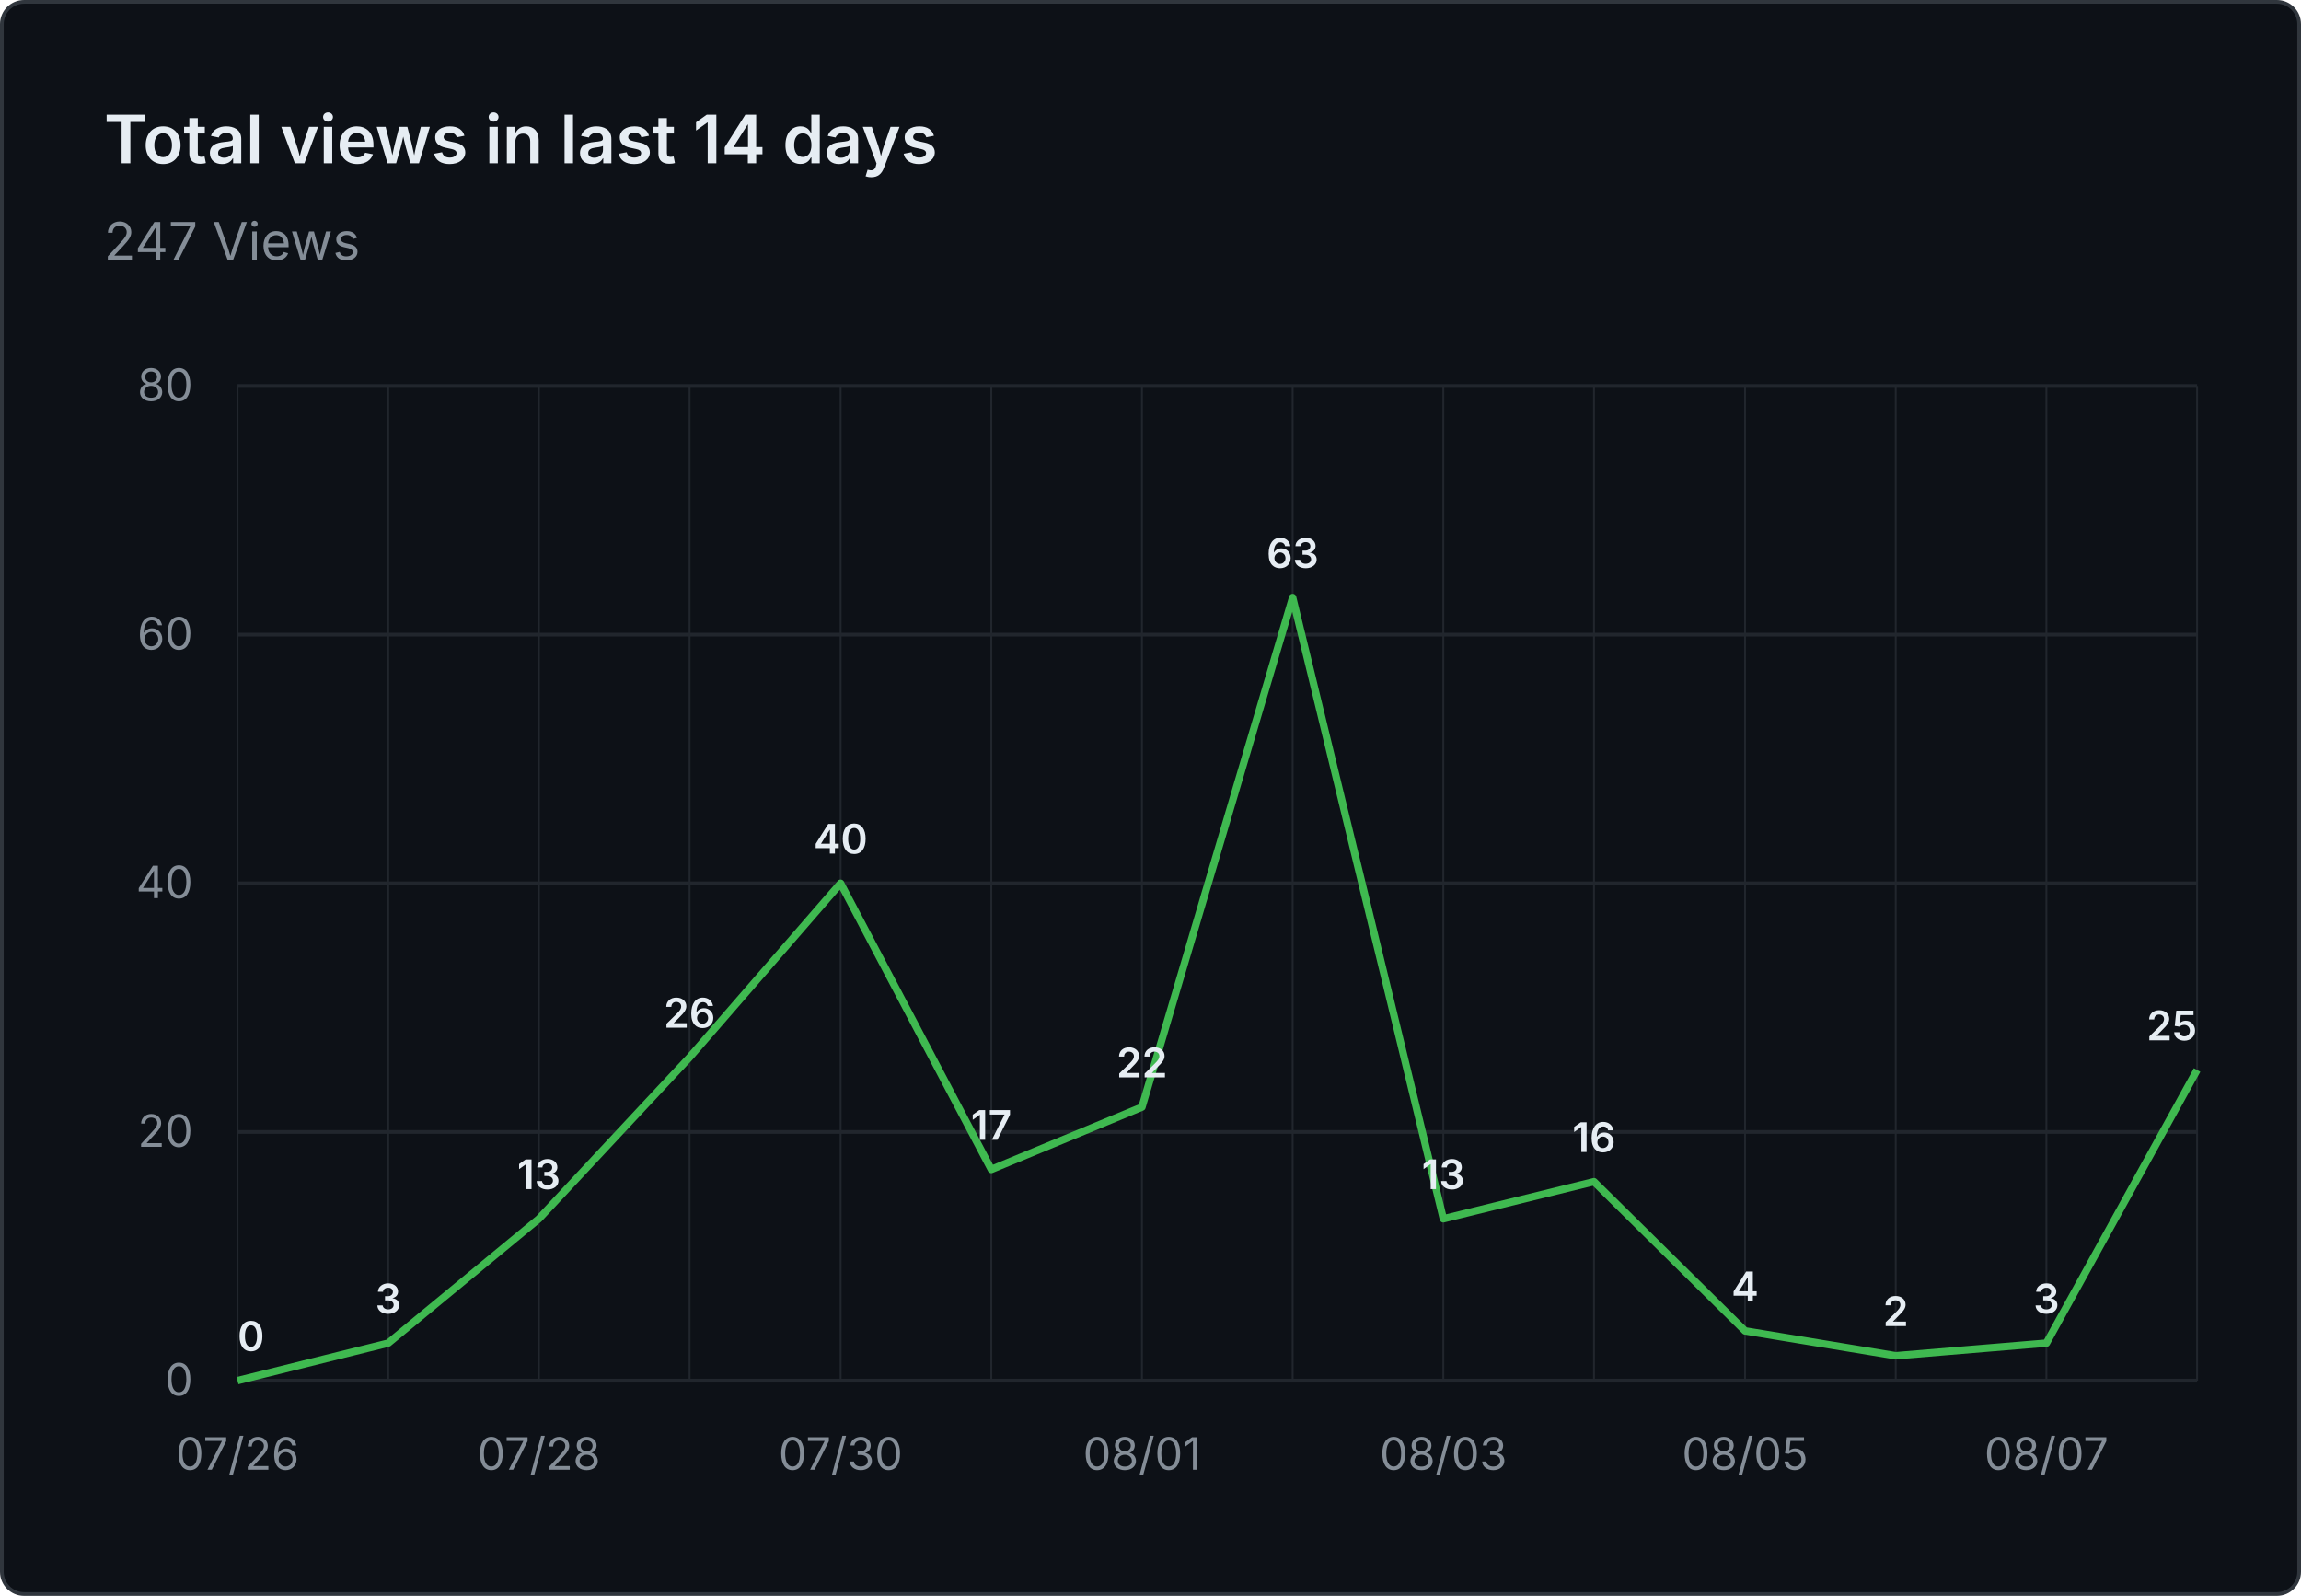
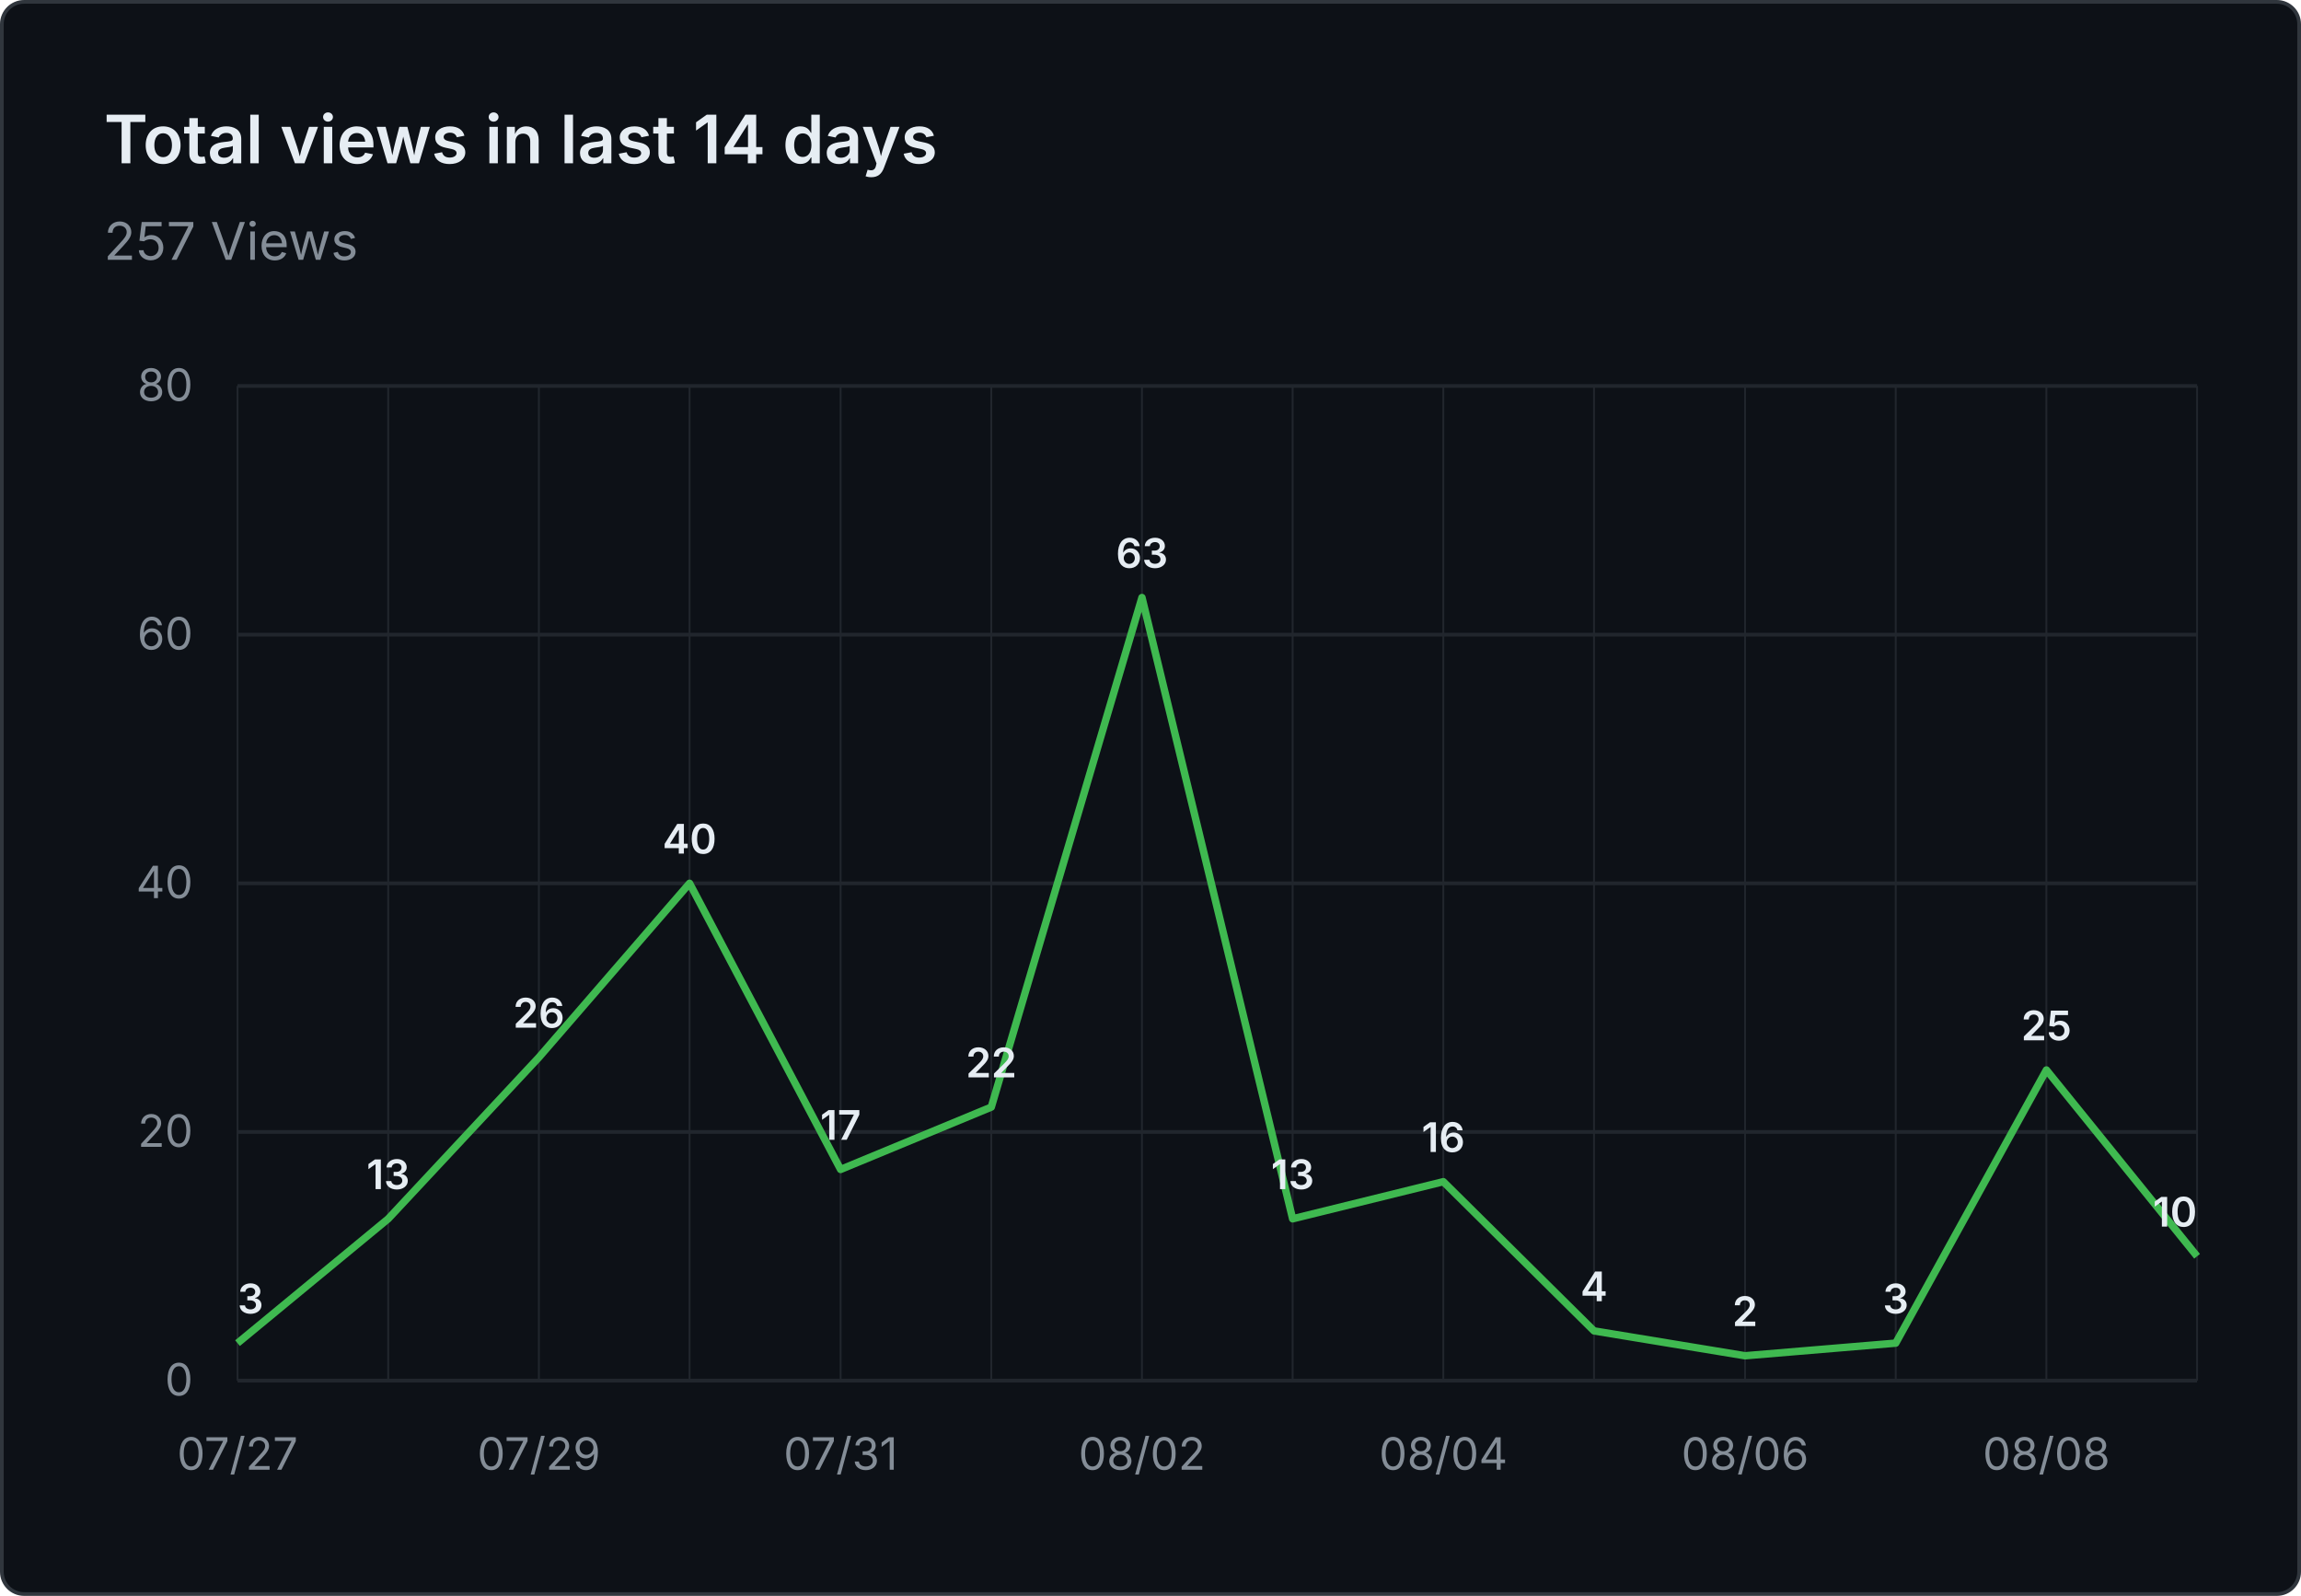
- <svg xmlns="http://www.w3.org/2000/svg" viewBox="0 0 620 430" width="620" height="430" role="img" aria-label="Total views in last 14 days: 247 Views">
+ <svg xmlns="http://www.w3.org/2000/svg" viewBox="0 0 620 430" width="620" height="430" role="img" aria-label="Total views in last 14 days: 257 Views">
  <rect x="0.5" y="0.5" width="619" height="429" fill="#0d1117" stroke="#30363d" rx="6" />
  <g font-family="system-ui, -apple-system, 'Segoe UI', sans-serif">
    <text x="28" y="44" fill="#e6edf3" font-size="18" font-weight="600">Total views in last 14 days</text>
-     <text x="28" y="70" fill="#848d97" font-size="14">247 Views</text>
+     <text x="28" y="70" fill="#848d97" font-size="14">257 Views</text>
    <line x1="64" y1="372.0" x2="592" y2="372.0" stroke="#21262d" stroke-width="1" />
    <text x="52" y="376.0" text-anchor="end" fill="#848d97" font-size="12">0</text>
    <line x1="64" y1="305.0" x2="592" y2="305.0" stroke="#21262d" stroke-width="1" />
    <text x="52" y="309.0" text-anchor="end" fill="#848d97" font-size="12">20</text>
    <line x1="64" y1="238.0" x2="592" y2="238.0" stroke="#21262d" stroke-width="1" />
    <text x="52" y="242.0" text-anchor="end" fill="#848d97" font-size="12">40</text>
    <line x1="64" y1="171.0" x2="592" y2="171.0" stroke="#21262d" stroke-width="1" />
    <text x="52" y="175.0" text-anchor="end" fill="#848d97" font-size="12">60</text>
    <line x1="64" y1="104.0" x2="592" y2="104.0" stroke="#21262d" stroke-width="1" />
    <text x="52" y="108.0" text-anchor="end" fill="#848d97" font-size="12">80</text>
    <line x1="64.0" y1="104" x2="64.0" y2="372" stroke="#21262d" stroke-width="0.5" />
    <line x1="104.6" y1="104" x2="104.6" y2="372" stroke="#21262d" stroke-width="0.5" />
    <line x1="145.2" y1="104" x2="145.2" y2="372" stroke="#21262d" stroke-width="0.5" />
    <line x1="185.8" y1="104" x2="185.8" y2="372" stroke="#21262d" stroke-width="0.5" />
    <line x1="226.5" y1="104" x2="226.5" y2="372" stroke="#21262d" stroke-width="0.5" />
    <line x1="267.1" y1="104" x2="267.1" y2="372" stroke="#21262d" stroke-width="0.5" />
    <line x1="307.7" y1="104" x2="307.7" y2="372" stroke="#21262d" stroke-width="0.5" />
    <line x1="348.3" y1="104" x2="348.3" y2="372" stroke="#21262d" stroke-width="0.5" />
    <line x1="388.9" y1="104" x2="388.9" y2="372" stroke="#21262d" stroke-width="0.5" />
    <line x1="429.5" y1="104" x2="429.5" y2="372" stroke="#21262d" stroke-width="0.5" />
    <line x1="470.2" y1="104" x2="470.2" y2="372" stroke="#21262d" stroke-width="0.5" />
    <line x1="510.8" y1="104" x2="510.8" y2="372" stroke="#21262d" stroke-width="0.5" />
    <line x1="551.4" y1="104" x2="551.4" y2="372" stroke="#21262d" stroke-width="0.5" />
    <line x1="592.0" y1="104" x2="592.0" y2="372" stroke="#21262d" stroke-width="0.5" />
-     <text x="64.0" y="396" text-anchor="middle" fill="#848d97" font-size="12">07/26</text>
-     <text x="145.2" y="396" text-anchor="middle" fill="#848d97" font-size="12">07/28</text>
-     <text x="226.5" y="396" text-anchor="middle" fill="#848d97" font-size="12">07/30</text>
-     <text x="307.7" y="396" text-anchor="middle" fill="#848d97" font-size="12">08/01</text>
-     <text x="388.9" y="396" text-anchor="middle" fill="#848d97" font-size="12">08/03</text>
-     <text x="470.2" y="396" text-anchor="middle" fill="#848d97" font-size="12">08/05</text>
-     <text x="551.4" y="396" text-anchor="middle" fill="#848d97" font-size="12">08/07</text>
-     <path d="M 64.0 372.0 L 104.6 361.9 L 145.2 328.4 L 185.8 284.9 L 226.5 238.0 L 267.1 315.1 L 307.7 298.3 L 348.3 161.0 L 388.9 328.4 L 429.5 318.4 L 470.2 358.6 L 510.8 365.3 L 551.4 361.9 L 592.0 288.3" fill="none" stroke="#3fb950" stroke-width="2" stroke-linejoin="round" />
-     <text x="64.0" y="364.0" text-anchor="start" fill="#e6edf3" font-size="11" font-weight="600">0</text>
-     <text x="104.6" y="353.9" text-anchor="middle" fill="#e6edf3" font-size="11" font-weight="600">3</text>
-     <text x="145.2" y="320.4" text-anchor="middle" fill="#e6edf3" font-size="11" font-weight="600">13</text>
-     <text x="185.8" y="276.9" text-anchor="middle" fill="#e6edf3" font-size="11" font-weight="600">26</text>
-     <text x="226.5" y="230.0" text-anchor="middle" fill="#e6edf3" font-size="11" font-weight="600">40</text>
-     <text x="267.1" y="307.1" text-anchor="middle" fill="#e6edf3" font-size="11" font-weight="600">17</text>
-     <text x="307.7" y="290.3" text-anchor="middle" fill="#e6edf3" font-size="11" font-weight="600">22</text>
-     <text x="348.3" y="153.0" text-anchor="middle" fill="#e6edf3" font-size="11" font-weight="600">63</text>
-     <text x="388.9" y="320.4" text-anchor="middle" fill="#e6edf3" font-size="11" font-weight="600">13</text>
-     <text x="429.5" y="310.4" text-anchor="middle" fill="#e6edf3" font-size="11" font-weight="600">16</text>
-     <text x="470.2" y="350.6" text-anchor="middle" fill="#e6edf3" font-size="11" font-weight="600">4</text>
-     <text x="510.8" y="357.3" text-anchor="middle" fill="#e6edf3" font-size="11" font-weight="600">2</text>
-     <text x="551.4" y="353.9" text-anchor="middle" fill="#e6edf3" font-size="11" font-weight="600">3</text>
-     <text x="592.0" y="280.3" text-anchor="end" fill="#e6edf3" font-size="11" font-weight="600">25</text>
+     <text x="64.0" y="396" text-anchor="middle" fill="#848d97" font-size="12">07/27</text>
+     <text x="145.2" y="396" text-anchor="middle" fill="#848d97" font-size="12">07/29</text>
+     <text x="226.5" y="396" text-anchor="middle" fill="#848d97" font-size="12">07/31</text>
+     <text x="307.7" y="396" text-anchor="middle" fill="#848d97" font-size="12">08/02</text>
+     <text x="388.9" y="396" text-anchor="middle" fill="#848d97" font-size="12">08/04</text>
+     <text x="470.2" y="396" text-anchor="middle" fill="#848d97" font-size="12">08/06</text>
+     <text x="551.4" y="396" text-anchor="middle" fill="#848d97" font-size="12">08/08</text>
+     <path d="M 64.0 361.9 L 104.6 328.4 L 145.2 284.9 L 185.8 238.0 L 226.5 315.1 L 267.1 298.3 L 307.7 161.0 L 348.3 328.4 L 388.9 318.4 L 429.5 358.6 L 470.2 365.3 L 510.8 361.9 L 551.4 288.3 L 592.0 338.5" fill="none" stroke="#3fb950" stroke-width="2" stroke-linejoin="round" />
+     <text x="64.0" y="353.9" text-anchor="start" fill="#e6edf3" font-size="11" font-weight="600">3</text>
+     <text x="104.6" y="320.4" text-anchor="middle" fill="#e6edf3" font-size="11" font-weight="600">13</text>
+     <text x="145.2" y="276.9" text-anchor="middle" fill="#e6edf3" font-size="11" font-weight="600">26</text>
+     <text x="185.8" y="230.0" text-anchor="middle" fill="#e6edf3" font-size="11" font-weight="600">40</text>
+     <text x="226.5" y="307.1" text-anchor="middle" fill="#e6edf3" font-size="11" font-weight="600">17</text>
+     <text x="267.1" y="290.3" text-anchor="middle" fill="#e6edf3" font-size="11" font-weight="600">22</text>
+     <text x="307.7" y="153.0" text-anchor="middle" fill="#e6edf3" font-size="11" font-weight="600">63</text>
+     <text x="348.3" y="320.4" text-anchor="middle" fill="#e6edf3" font-size="11" font-weight="600">13</text>
+     <text x="388.9" y="310.4" text-anchor="middle" fill="#e6edf3" font-size="11" font-weight="600">16</text>
+     <text x="429.5" y="350.6" text-anchor="middle" fill="#e6edf3" font-size="11" font-weight="600">4</text>
+     <text x="470.2" y="357.3" text-anchor="middle" fill="#e6edf3" font-size="11" font-weight="600">2</text>
+     <text x="510.8" y="353.9" text-anchor="middle" fill="#e6edf3" font-size="11" font-weight="600">3</text>
+     <text x="551.4" y="280.3" text-anchor="middle" fill="#e6edf3" font-size="11" font-weight="600">25</text>
+     <text x="592.0" y="330.5" text-anchor="end" fill="#e6edf3" font-size="11" font-weight="600">10</text>
  </g>
</svg>
